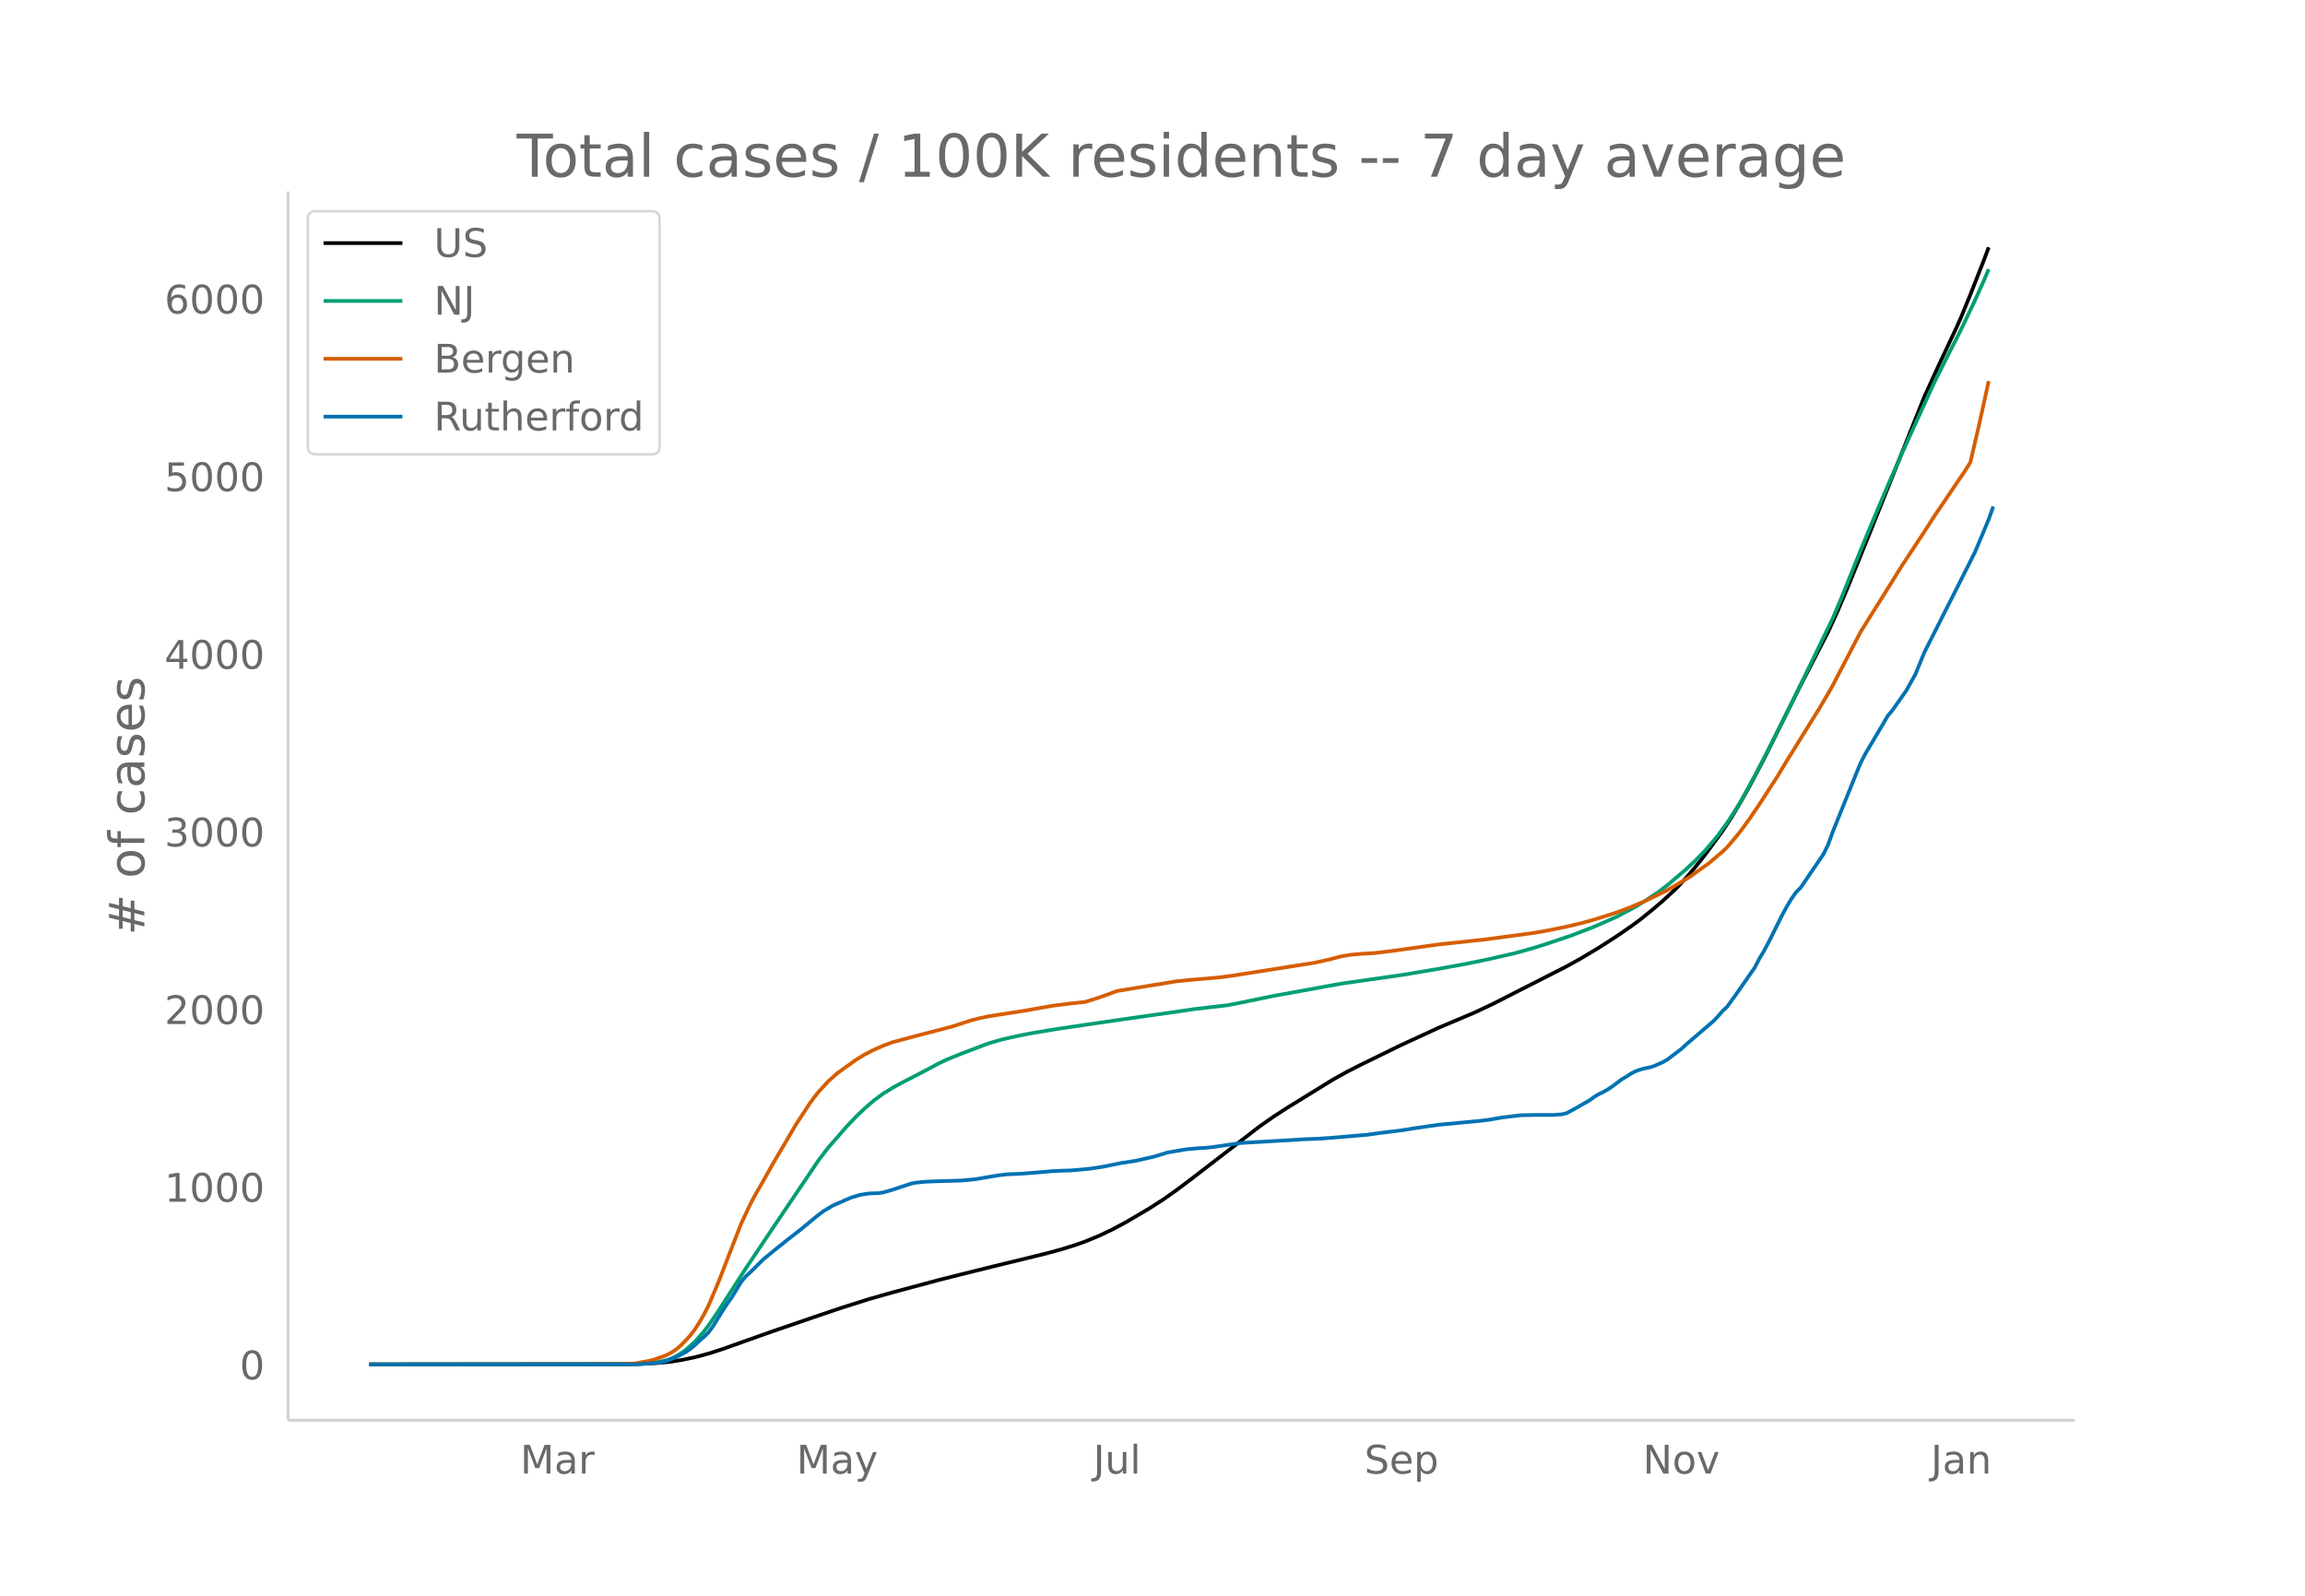
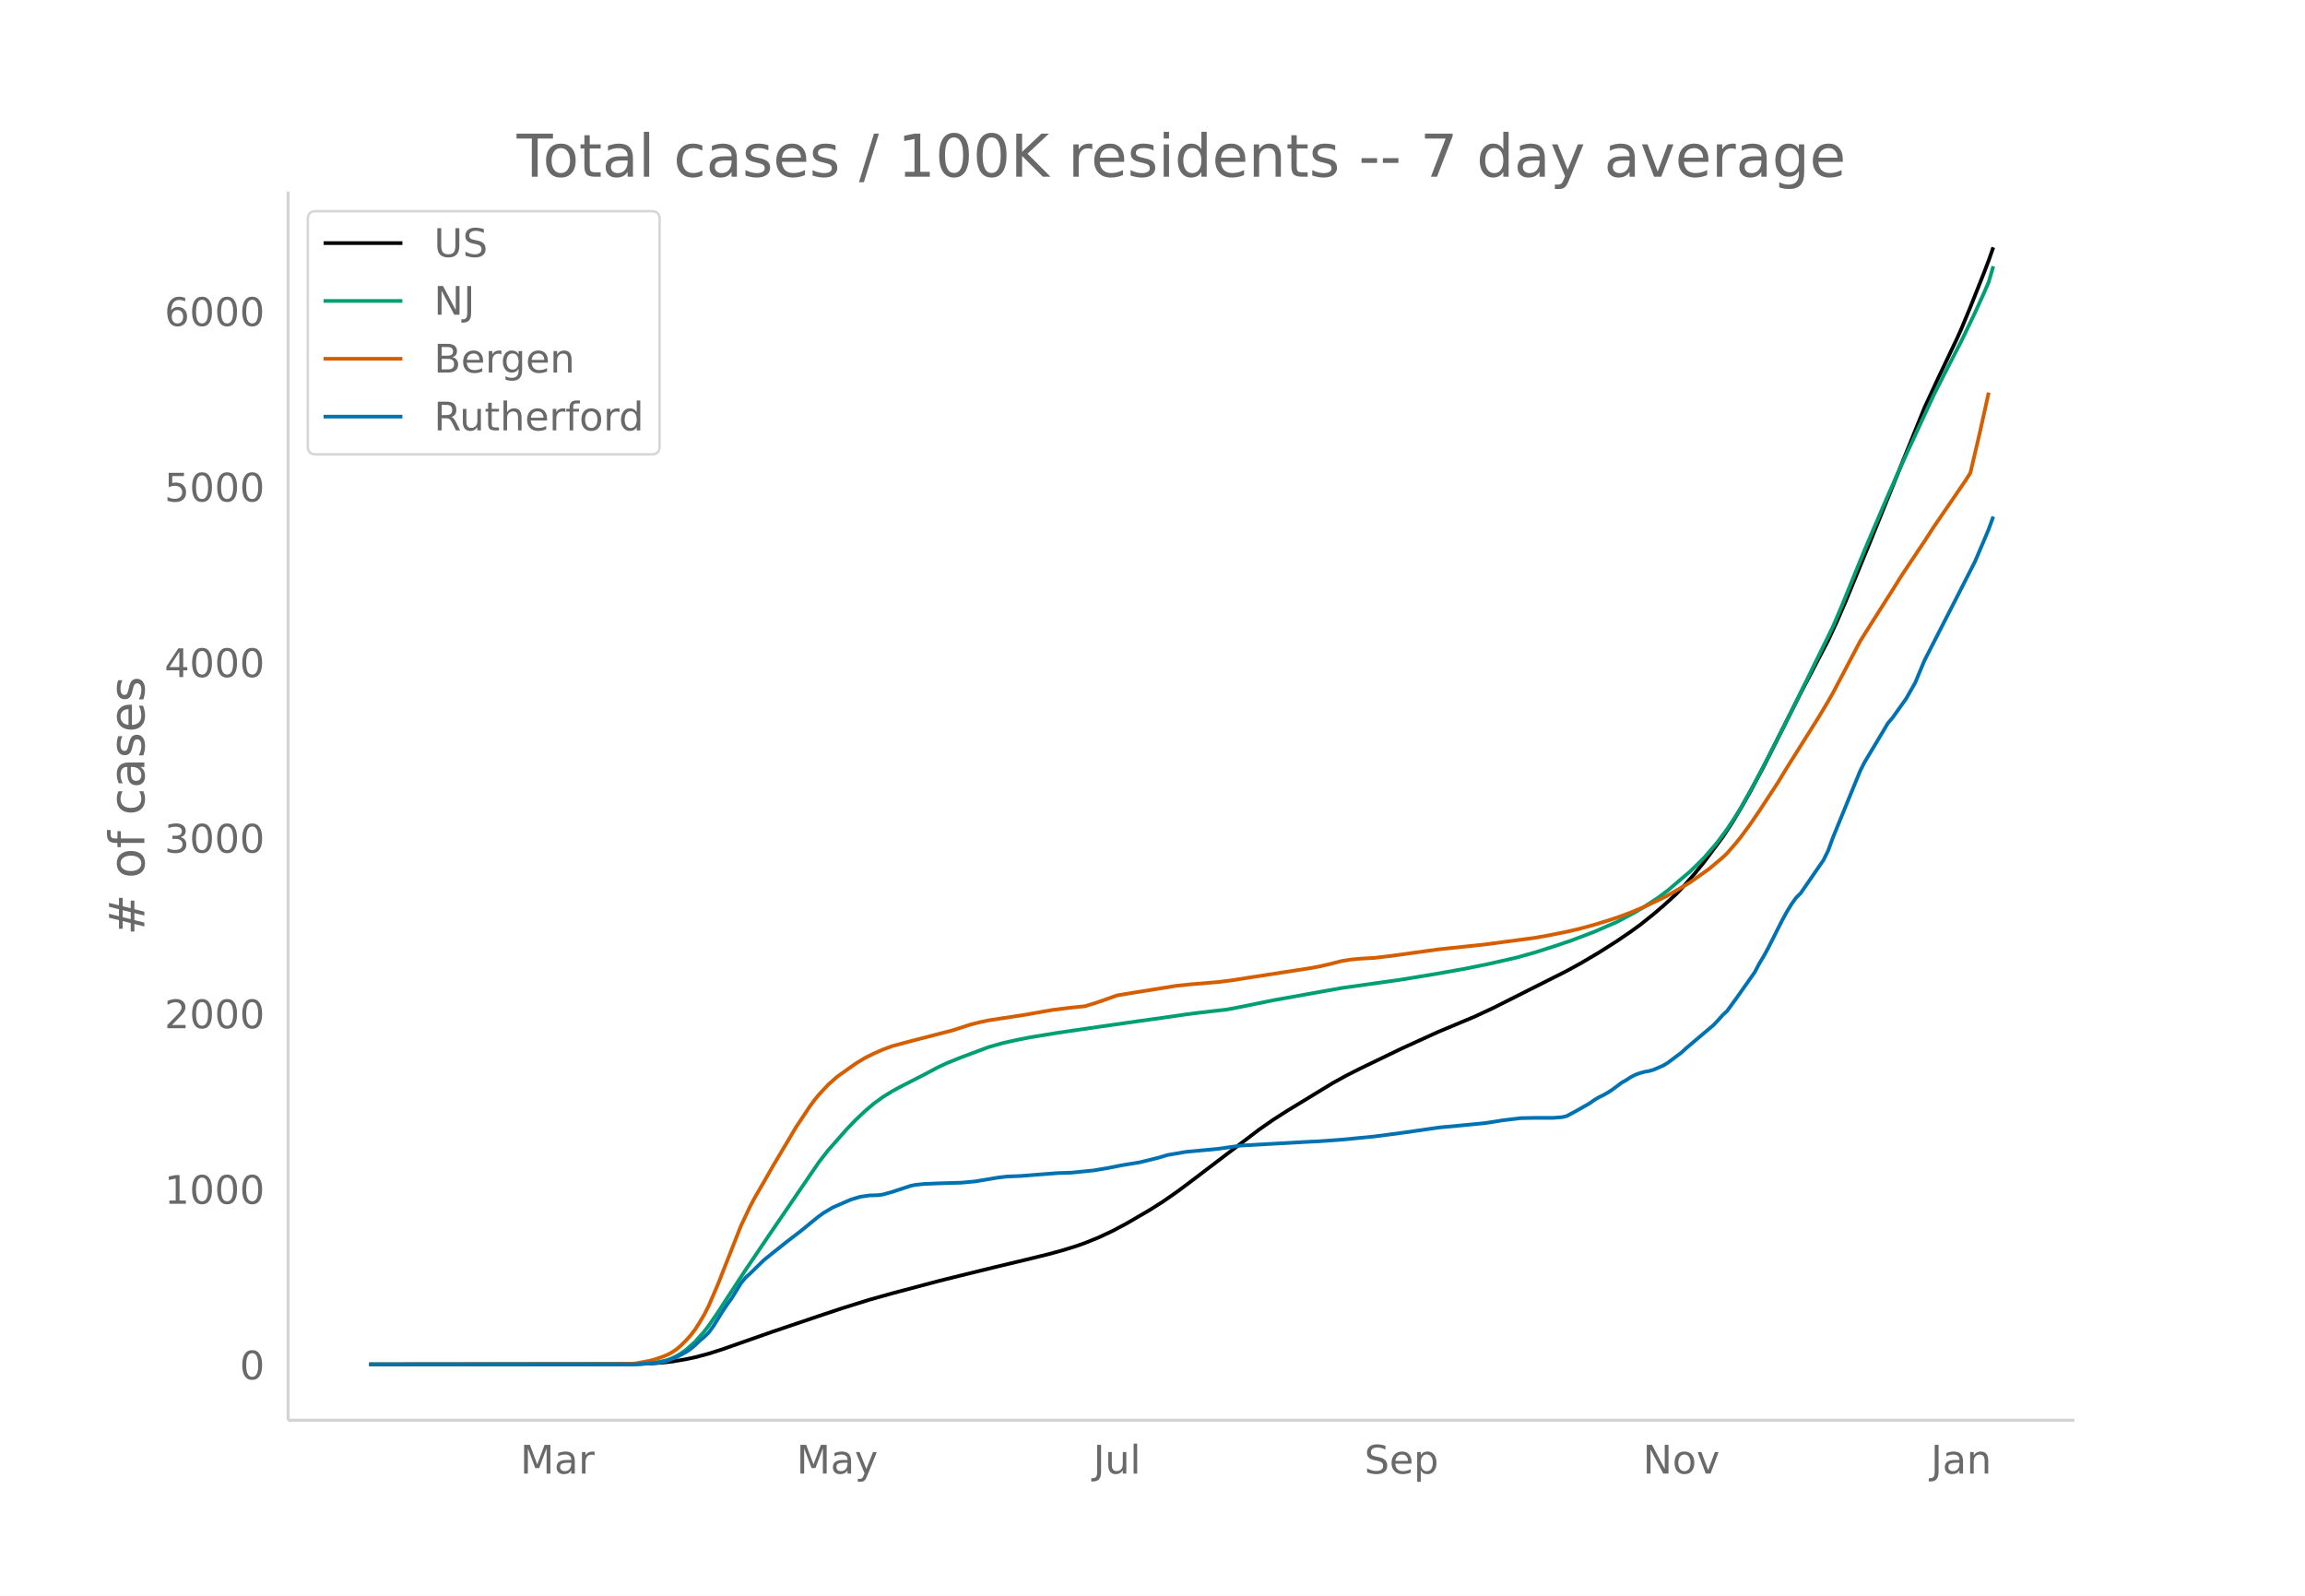
<svg xmlns="http://www.w3.org/2000/svg" xmlns:xlink="http://www.w3.org/1999/xlink" height="864" viewBox="0 0 936 648" width="1248">
  <defs>
    <style>*{stroke-linecap:butt;stroke-linejoin:round}</style>
  </defs>
  <g id="figure_1">
    <path d="M0 648h936V0H0z" fill="#fff" id="patch_1" />
    <g id="axes_1">
      <path d="M117 576.72h725.4V77.76H117z" fill="none" id="patch_2" />
-       <path clip-path="url(#p7f53ae5358)" d="M149.973 554.04l106.183-.109 7.452-.227 5.588-.408 3.726-.427 3.726-.592 5.588-1.153 5.589-1.506 5.588-1.805 7.452-2.655 13.04-4.622 18.629-6.38 9.314-3.15 11.177-3.527 9.314-2.644 18.63-5.003 9.313-2.347 13.04-3.24 11.178-2.714 11.177-2.755 5.588-1.54 5.59-1.742 3.725-1.327 5.588-2.298 5.589-2.649 5.589-3.004 9.314-5.488 5.589-3.573 5.588-3.943 5.589-4.204 27.943-21.51 5.588-3.933 5.589-3.627 18.629-11.485 5.588-3.121 5.589-2.859 16.766-8.19 14.902-6.87 14.903-6.312 7.452-3.523 29.806-15.18 5.588-3.099 7.452-4.448 7.451-4.789 5.589-3.864 3.726-2.729 5.588-4.528 3.726-3.207 5.589-5.166 3.725-4.058 3.726-4.312 3.726-4.672 7.451-10.122 3.726-5.721 3.726-6.236 3.725-6.663 5.589-10.6 7.451-14.961 7.452-15.004 11.177-21.633 3.726-8.14 3.726-8.73 9.314-22.924 22.354-55.834 5.589-12.224 7.451-15.823 1.863-4.184 3.726-9.098 5.589-14.235 1.862-4.954h0" fill="none" stroke="#000" stroke-linecap="round" stroke-width="1.5" id="line2d_1" />
-       <path clip-path="url(#p7f53ae5358)" d="M149.973 554.04l106.183-.085 5.589-.226 3.725-.356 3.726-.705 1.863-.46 1.863-.712 1.863-.92 1.863-1.137 1.862-1.332 3.726-3.342 3.726-4.243 1.863-2.445 3.726-5.467 3.725-5.821 7.452-11.526 9.314-13.938 20.492-30.38 3.725-4.857 7.452-8.538 3.726-3.93 3.725-3.56 3.726-3.217 3.726-2.736 3.725-2.315 3.726-2.053 9.315-4.808 5.588-3.008 3.726-1.752 5.588-2.276 11.178-4.235 5.588-1.602 5.589-1.263 5.588-1.126 11.178-1.862 16.765-2.472 16.766-2.414 9.315-1.308 7.451-1.078 5.589-.813 13.04-1.505 5.588-1.088 13.04-2.687 22.355-4.053 5.588-1.009 24.218-3.452 14.902-2.493 11.178-2.02 9.314-1.922 11.177-2.565 7.452-2.106 5.588-1.788 9.315-3.144 9.314-3.584 9.314-4.108 7.452-4.011 3.725-2.27 5.59-3.705 3.725-2.837 7.451-6.343 3.726-3.475 3.726-3.778 3.725-4.339 1.863-2.279 3.726-5.109 3.726-5.72 1.863-3.068 5.588-10.168 5.589-10.798 9.314-18.63 16.766-34.558 3.726-8.82 5.588-13.911 3.726-9.151 3.726-8.88 5.588-13.167 5.589-12.734 3.726-8.23 9.314-20.38 5.589-11.149 5.588-10.954 5.589-11.747 3.726-8.281 1.862-4.388h0" fill="none" stroke="#009e73" stroke-linecap="round" stroke-width="1.5" id="line2d_2" />
-       <path clip-path="url(#p7f53ae5358)" d="M149.973 554.04l100.594-.097 5.59-.178 1.862-.135 5.589-1.04 1.862-.47 3.726-1.287 1.863-.758 1.863-1.005 1.863-1.286 1.863-1.632 1.862-1.892 1.863-2.07 1.863-2.442 1.863-2.957 1.863-3.198 1.863-3.715 3.726-8.778 9.314-23.977 3.726-7.959 1.862-3.57 3.726-6.486 3.726-6.634 5.589-9.48 3.725-6.376 3.726-5.682 1.863-2.846 1.863-2.572 1.863-2.313 3.725-4.041 3.726-3.347 7.452-5.354 3.725-2.292 3.726-1.889 3.726-1.647 3.725-1.394 9.315-2.5 14.903-3.879 3.725-1.194 3.726-1.23 3.726-.96 3.726-.8 14.903-2.31 7.451-1.336 3.726-.65 7.451-.926 5.589-.582 3.726-1.15 3.725-1.27 5.589-2.023 7.451-1.243 16.766-2.73 5.589-.567 11.177-.948 5.589-.708 5.588-.894 24.217-3.797 3.726-.58 5.589-1.244 5.588-1.425 3.726-.594 3.726-.353 5.588-.316 7.452-.897 18.628-2.61 18.63-1.985 7.45-.997 13.04-1.748 5.59-.994 7.45-1.524 5.59-1.322 5.588-1.531 7.451-2.345 3.726-1.314 3.726-1.435 5.588-2.365 7.452-3.613 1.863-.946 7.451-4.38 1.863-1.168 7.452-5.33 5.588-4.749 1.863-1.783 3.726-4.39 1.863-2.33 3.725-5.14 3.726-5.513 7.452-11.503 3.725-6.209 13.04-20.99 3.726-6.318 1.863-3.28 11.177-21.502 5.589-8.964 7.451-11.874 3.726-6.028 3.726-5.672 5.588-8.45 3.726-5.837 13.04-19.26 1.863-3.008 3.726-16.026 3.725-16.96h0" fill="none" stroke="#d55e00" stroke-linecap="round" stroke-width="1.5" id="line2d_3" />
-       <path clip-path="url(#p7f53ae5358)" d="M149.973 554.04h108.046l7.451-.507 1.863-.169 1.863-.337 1.863-.507 3.726-1.52 3.725-1.971 1.863-1.295 1.863-1.576 1.863-1.802 1.863-1.577 1.863-1.858 1.863-2.59 3.725-6.08 1.863-2.816 1.863-2.59 3.726-6.137 1.863-2.308 1.863-1.69 5.588-5.517 3.726-3.04 5.589-4.505 5.588-4.335 5.589-4.617 1.863-1.52 1.862-1.351 3.726-2.252 7.452-3.266 3.725-1.126 3.726-.563 3.726-.113 1.863-.281 3.725-1.07 7.452-2.477 1.863-.394 3.726-.395 3.725-.168 11.177-.338 5.589-.507 9.314-1.577 3.726-.45 5.589-.225 3.725-.282 9.315-.788 3.725-.169 3.726-.112 7.452-.676 5.588-.845 7.452-1.52 5.588-.844 7.452-1.69 5.588-1.689 7.452-1.295 5.588-.506 1.863-.057 3.726-.394 11.177-1.633 26.08-1.52 5.589-.225 5.589-.394 11.177-.957 1.863-.113 3.725-.507 3.726-.506 7.452-.901 5.588-.901 9.314-1.351 16.766-1.577 3.726-.45 5.589-.957 7.451-.901 5.589-.113h7.451l3.726-.281 1.863-.45 3.725-2.028 5.59-3.209 1.862-1.351 1.863-1.126 1.863-.901 1.863-1.07 1.862-1.239 3.726-2.815 1.863-1.07 1.863-1.238 1.863-.957 1.863-.676 1.862-.507 1.863-.338 1.863-.563 3.726-1.632 1.863-1.126 5.588-4.223 1.863-1.746 11.177-9.571 1.863-1.97 1.863-2.14 1.863-1.746 3.726-5.18 7.451-10.697 1.863-3.604 1.863-3.096 1.863-3.491 5.588-11.205 1.863-3.434 1.863-3.097 1.863-2.646 1.863-1.858 9.314-13.682 1.863-3.828 1.863-5.18 9.314-23.085 1.863-4.56 1.863-3.716 7.451-12.556 1.863-3.21 1.863-2.195 5.589-7.939 3.726-6.644 3.725-9.064 13.04-25.787 7.452-14.808 3.726-8.84 1.862-4.504 1.863-5.18h0" fill="none" stroke="#0072b2" stroke-linecap="round" stroke-width="1.5" id="line2d_4" />
+       <path clip-path="url(#pb6af211189)" d="M149.973 554.04l106.183-.107 7.452-.225 5.588-.403 3.726-.423 5.588-.929 3.726-.795 5.589-1.489 5.588-1.783 7.452-2.624 13.04-4.568 18.629-6.305 9.314-3.113 11.177-3.487 9.314-2.613 18.63-4.945 9.313-2.319 13.04-3.202 13.04-3.122 9.315-2.284 5.588-1.521 5.59-1.722 3.725-1.311 5.588-2.272 5.589-2.617 5.589-2.97 9.314-5.423 5.589-3.532 5.588-3.896 5.589-4.155 27.943-21.259 5.588-3.887 5.589-3.585 18.629-11.35 5.588-3.085 5.589-2.826 16.766-8.094 14.902-6.79 14.903-6.238 7.452-3.482 29.806-15.002 5.588-3.063 7.452-4.396 7.451-4.733 5.589-3.819 3.726-2.697 5.588-4.475 3.726-3.17 5.589-5.106 3.725-4.01 3.726-4.262 3.726-4.618 7.451-10.003 3.726-5.655 3.726-6.162 3.725-6.585 5.589-10.477 7.451-14.786 7.452-14.828 11.177-21.381 3.726-8.045 3.726-8.627 9.314-22.657 22.354-55.182 5.589-12.081 7.451-15.638 1.863-4.135 3.726-8.992 5.589-14.069 1.862-4.896 1.863-5.299h0" fill="none" stroke="#000" stroke-linecap="round" stroke-width="1.5" id="line2d_1" />
+       <path clip-path="url(#pb6af211189)" d="M149.973 554.04l106.183-.084 5.589-.224 3.725-.351 3.726-.696 1.863-.456 1.863-.703 1.863-.91 1.863-1.124 1.862-1.315 3.726-3.304 3.726-4.193 1.863-2.416 3.726-5.403 3.725-5.754 7.452-11.39 9.314-13.776 20.492-30.025 3.725-4.8 7.452-8.439 3.726-3.883 3.725-3.52 3.726-3.18 3.726-2.703 3.725-2.288 3.726-2.028 9.315-4.753 5.588-2.972 3.726-1.732 5.588-2.249 11.178-4.186 5.588-1.583 5.589-1.249 5.588-1.112 11.178-1.84 16.765-2.443 16.766-2.387 9.315-1.292 9.314-1.362 5.588-.713 11.178-1.281 5.588-1.076 13.04-2.656 22.355-4.005 5.588-.997 24.218-3.412 14.902-2.464 11.178-1.997 9.314-1.899 11.177-2.535 7.452-2.08 7.451-2.375 7.452-2.5 9.314-3.543 9.314-4.06 7.452-3.964 3.725-2.243 5.59-3.662 3.725-2.804 9.314-7.928 3.726-3.62 1.863-1.889 3.725-4.288 1.863-2.253 3.726-5.049 3.726-5.653 1.863-3.032 5.588-10.05 5.589-10.671 9.314-18.413 16.766-34.154 3.726-8.716 5.588-13.75 3.726-9.044 3.726-8.776 5.588-13.013 5.589-12.585 3.726-8.134 9.314-20.142 5.589-11.019 5.588-10.826 5.589-11.61 3.726-8.184 1.862-4.337 1.863-6.402h0" fill="none" stroke="#009e73" stroke-linecap="round" stroke-width="1.5" id="line2d_2" />
+       <path clip-path="url(#pb6af211189)" d="M149.973 554.04l100.594-.096 5.59-.176 1.862-.133 5.589-1.027 1.862-.465 3.726-1.273 1.863-.749 1.863-.993 1.863-1.27 1.863-1.613 1.862-1.87 1.863-2.047 1.863-2.413 1.863-2.922 1.863-3.16 1.863-3.673 3.726-8.675 9.314-23.697 3.726-7.866 1.862-3.529 3.726-6.41 3.726-6.556 5.589-9.369 3.725-6.302 3.726-5.615 1.863-2.814 1.863-2.541 1.863-2.287 3.725-3.993 3.726-3.308 7.452-5.291 3.725-2.265 3.726-1.868 3.726-1.627 3.725-1.378 9.315-2.471 14.903-3.833 3.725-1.18 3.726-1.216 3.726-.95 3.726-.79 14.903-2.282 7.451-1.32 3.726-.644 7.451-.915 5.589-.574 3.726-1.138 3.725-1.255 5.589-1.998 7.451-1.23 16.766-2.698 5.589-.56 11.177-.937 5.589-.7 5.588-.883 26.08-4.034 3.726-.687 3.726-.835 5.588-1.408 3.726-.587 3.726-.348 5.588-.313 7.452-.887 18.628-2.578 18.63-1.962 7.45-.986 13.04-1.727 5.59-.984 7.45-1.505 5.59-1.307 5.588-1.513 7.451-2.317 3.726-1.3 3.726-1.418 5.588-2.337 7.452-3.571 1.863-.934 7.451-4.329 1.863-1.155 7.452-5.267 5.588-4.694 1.863-1.762 3.726-4.338 1.863-2.303 3.725-5.08 3.726-5.45 7.452-11.367 3.725-6.137 13.04-20.745 3.726-6.245 1.863-3.241 11.177-21.25 5.589-8.86 7.451-11.735 3.726-5.958 3.726-5.606 5.588-8.351 3.726-5.769 13.04-19.036 1.863-2.971 3.726-15.84 3.725-16.762h0" fill="none" stroke="#d55e00" stroke-linecap="round" stroke-width="1.5" id="line2d_3" />
+       <path clip-path="url(#pb6af211189)" d="M149.973 554.04h108.046l9.314-.668 1.863-.334 1.863-.5 3.726-1.503 3.725-1.947 1.863-1.28 1.863-1.558 1.863-1.781 1.863-1.558 1.863-1.836 1.863-2.56 3.725-6.01 1.863-2.782 1.863-2.56 3.726-6.065 1.863-2.282 1.863-1.67 5.588-5.452 3.726-3.005 5.589-4.452 5.588-4.285 5.589-4.563 1.863-1.502 1.862-1.335 3.726-2.226 7.452-3.228 3.725-1.113 3.726-.556 3.726-.111 1.863-.279 3.725-1.057 7.452-2.448 1.863-.39 3.726-.39 5.588-.222 9.314-.278 5.589-.5 9.314-1.559 3.726-.445 5.589-.223 5.588-.445 9.315-.723 5.588-.167 9.315-.946 5.588-.946 5.589-1.113 7.451-1.224 7.452-1.837 3.725-1.113 7.452-1.28 13.04-1.224 9.314-1.335 27.943-1.558 3.726-.167 9.314-.668 13.04-1.28 5.589-.723 7.451-1.002 13.04-1.892 18.63-1.78 3.725-.557 3.726-.612 7.451-.89 5.589-.112h7.451l3.726-.278 1.863-.445 3.725-2.003 5.59-3.172 1.862-1.335 1.863-1.113 1.863-.89 1.863-1.058 1.862-1.224 3.726-2.782 1.863-1.058 1.863-1.224 1.863-.946 1.863-.668 1.862-.5 1.863-.334 1.863-.557 3.726-1.613 1.863-1.113 5.588-4.174 1.863-1.725 11.177-9.46 1.863-1.947 1.863-2.115 1.863-1.725 3.726-5.12 7.451-10.572 1.863-3.561 1.863-3.06 1.863-3.45 5.588-11.074 1.863-3.395 1.863-3.06 1.863-2.615 1.863-1.837 9.314-13.522 1.863-3.783 1.863-5.12 9.314-22.815 1.863-4.507 1.863-3.673 7.451-12.408 1.863-3.172 1.863-2.17 5.589-7.847 3.726-6.566 3.725-8.959 13.04-25.485 7.452-14.635 3.726-8.737 1.862-4.451 1.863-5.12h0" fill="none" stroke="#0072b2" stroke-linecap="round" stroke-width="1.5" id="line2d_4" />
      <path d="M117 576.72V77.76" fill="none" stroke="#d3d3d3" stroke-linecap="square" stroke-width="1.25" id="patch_3" />
      <path d="M117 576.72h725.4" fill="none" stroke="#d3d3d3" stroke-linecap="square" stroke-width="1.25" id="patch_4" />
      <g id="matplotlib.axis_1">
        <g id="xtick_1">
          <g transform="matrix(.16 0 0 -.16 211.256 598.378)" fill="#696969" id="text_1">
            <defs>
              <path d="M9.813 72.906h14.703l18.593-49.61 18.703 49.61h14.704V0H66.89v64.016l-18.797-50h-9.907l-18.796 50V0H9.813z" id="DejaVuSans-77" />
              <path d="M34.281 27.484q-10.89 0-15.093-2.484-4.204-2.484-4.204-8.5 0-4.781 3.157-7.594 3.156-2.797 8.562-2.797 7.485 0 12 5.297 4.516 5.297 4.516 14.078v2zm17.922 3.72V0H43.22v8.297Q40.14 3.328 35.547.953q-4.594-2.375-11.234-2.375-8.391 0-13.36 4.719Q6 8.016 6 15.922q0 9.219 6.172 13.906 6.187 4.688 18.437 4.688h12.61v.89q0 6.203-4.078 9.594-4.078 3.39-11.453 3.39-4.688 0-9.141-1.124-4.438-1.125-8.531-3.375v8.312q4.921 1.906 9.562 2.844 4.64.953 9.031.953 11.875 0 17.735-6.156 5.86-6.14 5.86-18.64z" id="DejaVuSans-97" />
              <path d="M41.11 46.297q-1.516.875-3.297 1.281Q36.03 48 33.89 48q-7.625 0-11.703-4.953-4.079-4.953-4.079-14.234V0H9.08v54.688h9.03v-8.5q2.844 4.984 7.375 7.39Q30.031 56 36.531 56q.922 0 2.047-.125 1.125-.11 2.484-.36z" id="DejaVuSans-114" />
            </defs>
            <use xlink:href="#DejaVuSans-77" />
            <use x="86.279" xlink:href="#DejaVuSans-97" />
            <use x="147.559" xlink:href="#DejaVuSans-114" />
          </g>
        </g>
        <g id="xtick_2">
          <g transform="matrix(.16 0 0 -.16 323.445 598.378)" fill="#696969" id="text_2">
            <defs>
              <path d="M32.172-5.078q-3.797-9.766-7.422-12.735-3.61-2.984-9.656-2.984H7.906v7.516h5.282q3.703 0 5.75 1.765Q21-9.766 23.483-3.219l1.61 4.094-22.11 53.813H12.5l17.094-42.766 17.093 42.766h9.516z" id="DejaVuSans-121" />
            </defs>
            <use xlink:href="#DejaVuSans-77" />
            <use x="86.279" xlink:href="#DejaVuSans-97" />
            <use x="147.559" xlink:href="#DejaVuSans-121" />
          </g>
        </g>
        <g id="xtick_3">
          <g transform="matrix(.16 0 0 -.16 443.967 598.378)" fill="#696969" id="text_3">
            <defs>
              <path d="M9.813 72.906h9.859V5.078q0-13.187-5-19.14-5-5.954-16.094-5.954h-3.75v8.297h3.078q6.531 0 9.219 3.672Q9.813-4.39 9.813 5.078z" id="DejaVuSans-74" />
              <path d="M8.5 21.578v33.11h8.984V21.922q0-7.766 3.016-11.656 3.031-3.875 9.094-3.875 7.265 0 11.484 4.64 4.234 4.64 4.234 12.656v31h8.985V0h-8.984v8.406Q42.047 3.422 37.718 1q-4.313-2.422-10.032-2.422-9.421 0-14.312 5.86Q8.5 10.296 8.5 21.578zM31.11 56z" id="DejaVuSans-117" />
              <path d="M9.422 75.984h8.984V0H9.422z" id="DejaVuSans-108" />
            </defs>
            <use xlink:href="#DejaVuSans-74" />
            <use x="29.492" xlink:href="#DejaVuSans-117" />
            <use x="92.871" xlink:href="#DejaVuSans-108" />
          </g>
        </g>
        <g id="xtick_4">
          <g transform="matrix(.16 0 0 -.16 554.038 598.378)" fill="#696969" id="text_4">
            <defs>
              <path d="M53.516 70.516V60.89q-5.61 2.687-10.594 4-4.984 1.328-9.625 1.328-8.047 0-12.422-3.125t-4.375-8.89q0-4.845 2.906-7.313 2.907-2.453 11.016-3.97l5.953-1.218q11.031-2.11 16.281-7.406 5.25-5.297 5.25-14.172 0-10.61-7.11-16.078-7.093-5.469-20.812-5.469-5.172 0-11.015 1.172Q13.14.922 6.89 3.219v10.156q6-3.36 11.765-5.078 5.766-1.703 11.328-1.703 8.438 0 13.032 3.312 4.593 3.328 4.593 9.485 0 5.359-3.297 8.39-3.296 3.032-10.812 4.547L27.484 33.5q-11.03 2.188-15.968 6.875-4.922 4.688-4.922 13.047 0 9.672 6.812 15.234 6.813 5.563 18.766 5.563 5.14 0 10.453-.938 5.328-.922 10.89-2.765z" id="DejaVuSans-83" />
              <path d="M56.203 29.594v-4.39H14.891q.593-9.282 5.593-14.142 5-4.859 13.938-4.859 5.172 0 10.031 1.266 4.86 1.265 9.656 3.812v-8.5Q49.266.734 44.187-.344 39.11-1.422 33.892-1.422q-13.094 0-20.735 7.61-7.64 7.625-7.64 20.625 0 13.421 7.25 21.296Q20.016 56 32.328 56q11.031 0 17.453-7.11 6.422-7.093 6.422-19.296zm-8.984 2.64q-.094 7.36-4.125 11.75-4.032 4.407-10.672 4.407-7.516 0-12.031-4.25-4.516-4.25-5.203-11.97z" id="DejaVuSans-101" />
              <path d="M18.11 8.203v-29H9.077v75.484h9.031v-8.296q2.844 4.875 7.157 7.234Q29.594 56 35.594 56q9.968 0 16.187-7.906 6.235-7.907 6.235-20.797T51.78 6.484q-6.218-7.906-16.187-7.906-6 0-10.328 2.375-4.313 2.375-7.157 7.25zm30.578 19.094q0 9.906-4.079 15.547-4.078 5.64-11.203 5.64-7.14 0-11.218-5.64-4.079-5.64-4.079-15.547 0-9.906 4.078-15.547 4.079-5.64 11.22-5.64 7.124 0 11.202 5.64t4.078 15.547z" id="DejaVuSans-112" />
            </defs>
            <use xlink:href="#DejaVuSans-83" />
            <use x="63.477" xlink:href="#DejaVuSans-101" />
            <use x="125" xlink:href="#DejaVuSans-112" />
          </g>
        </g>
        <g id="xtick_5">
          <g transform="matrix(.16 0 0 -.16 667.137 598.378)" fill="#696969" id="text_5">
            <defs>
              <path d="M9.813 72.906h13.28l32.329-60.984v60.984h9.562V0h-13.28L19.39 60.984V0H9.813z" id="DejaVuSans-78" />
              <path d="M30.61 48.39q-7.22 0-11.422-5.64-4.204-5.64-4.204-15.453 0-9.813 4.172-15.453 4.188-5.64 11.453-5.64 7.188 0 11.375 5.655 4.203 5.672 4.203 15.438 0 9.719-4.203 15.406-4.187 5.688-11.375 5.688zm0 7.61q11.718 0 18.406-7.625 6.703-7.61 6.703-21.078 0-13.422-6.703-21.078-6.688-7.64-18.407-7.64-11.765 0-18.437 7.64-6.656 7.656-6.656 21.078 0 13.469 6.656 21.078Q18.844 56 30.609 56z" id="DejaVuSans-111" />
              <path d="M2.984 54.688H12.5L29.594 8.797l17.093 45.89h9.516L35.687 0H23.485z" id="DejaVuSans-118" />
            </defs>
            <use xlink:href="#DejaVuSans-78" />
            <use x="74.805" xlink:href="#DejaVuSans-111" />
            <use x="135.986" xlink:href="#DejaVuSans-118" />
          </g>
        </g>
        <g id="xtick_6">
          <g transform="matrix(.16 0 0 -.16 784.055 598.378)" fill="#696969" id="text_6">
            <defs>
              <path d="M54.89 33.016V0h-8.984v32.719q0 7.765-3.031 11.61-3.031 3.858-9.078 3.858-7.281 0-11.484-4.64-4.204-4.625-4.204-12.64V0H9.08v54.688h9.03v-8.5q3.235 4.937 7.594 7.374Q30.078 56 35.797 56q9.422 0 14.25-5.828 4.844-5.828 4.844-17.156z" id="DejaVuSans-110" />
            </defs>
            <use xlink:href="#DejaVuSans-74" />
            <use x="29.492" xlink:href="#DejaVuSans-97" />
            <use x="90.771" xlink:href="#DejaVuSans-110" />
          </g>
        </g>
      </g>
      <g id="matplotlib.axis_2">
        <g id="ytick_1">
          <g transform="matrix(.16 0 0 -.16 97.32 560.119)" fill="#696969" id="text_7">
            <defs>
              <path d="M31.781 66.406q-7.61 0-11.453-7.5Q16.5 51.422 16.5 36.375q0-14.984 3.828-22.484 3.844-7.5 11.453-7.5 7.672 0 11.5 7.5 3.844 7.5 3.844 22.484 0 15.047-3.844 22.531-3.828 7.5-11.5 7.5zm0 7.813q12.266 0 18.735-9.703 6.468-9.688 6.468-28.141 0-18.406-6.468-28.11-6.47-9.687-18.735-9.687-12.25 0-18.718 9.688-6.47 9.703-6.47 28.109 0 18.453 6.47 28.14Q19.53 74.22 31.78 74.22z" id="DejaVuSans-48" />
            </defs>
            <use xlink:href="#DejaVuSans-48" />
          </g>
        </g>
        <g id="ytick_2">
-           <g transform="matrix(.16 0 0 -.16 66.78 487.982)" fill="#696969" id="text_8">
+           <g transform="matrix(.16 0 0 -.16 66.78 488.825)" fill="#696969" id="text_8">
            <defs>
              <path d="M12.406 8.297h16.11v55.625l-17.532-3.516v8.985l17.438 3.515h9.86V8.296H54.39V0H12.406z" id="DejaVuSans-49" />
            </defs>
            <use xlink:href="#DejaVuSans-49" />
            <use x="63.623" xlink:href="#DejaVuSans-48" />
            <use x="127.246" xlink:href="#DejaVuSans-48" />
            <use x="190.869" xlink:href="#DejaVuSans-48" />
          </g>
        </g>
        <g id="ytick_3">
-           <g transform="matrix(.16 0 0 -.16 66.78 415.846)" fill="#696969" id="text_9">
+           <g transform="matrix(.16 0 0 -.16 66.78 417.531)" fill="#696969" id="text_9">
            <defs>
              <path d="M19.188 8.297h34.421V0H7.33v8.297q5.609 5.812 15.296 15.594 9.703 9.797 12.188 12.64 4.734 5.313 6.609 9 1.89 3.688 1.89 7.25 0 5.813-4.078 9.469-4.078 3.672-10.625 3.672-4.64 0-9.797-1.61-5.14-1.609-11-4.89v9.969Q13.767 71.78 18.938 73q5.188 1.219 9.485 1.219 11.328 0 18.062-5.672 6.735-5.656 6.735-15.125 0-4.5-1.688-8.531-1.672-4.016-6.125-9.485-1.218-1.422-7.765-8.187-6.532-6.766-18.453-18.922z" id="DejaVuSans-50" />
            </defs>
            <use xlink:href="#DejaVuSans-50" />
            <use x="63.623" xlink:href="#DejaVuSans-48" />
            <use x="127.246" xlink:href="#DejaVuSans-48" />
            <use x="190.869" xlink:href="#DejaVuSans-48" />
          </g>
        </g>
        <g id="ytick_4">
-           <g transform="matrix(.16 0 0 -.16 66.78 343.71)" fill="#696969" id="text_10">
+           <g transform="matrix(.16 0 0 -.16 66.78 346.238)" fill="#696969" id="text_10">
            <defs>
              <path d="M40.578 39.313Q47.656 37.797 51.625 33q3.984-4.781 3.984-11.813 0-10.78-7.422-16.703-7.421-5.906-21.093-5.906-4.578 0-9.438.906-4.86.907-10.031 2.72v9.515q4.094-2.39 8.969-3.61 4.89-1.218 10.218-1.218 9.266 0 14.125 3.656 4.86 3.656 4.86 10.64 0 6.454-4.516 10.079-4.515 3.64-12.562 3.64h-8.5v8.11h8.89q7.266 0 11.125 2.906 3.86 2.906 3.86 8.375 0 5.61-3.985 8.61-3.968 3.015-11.39 3.015-4.063 0-8.703-.89-4.641-.876-10.203-2.72v8.782q5.624 1.562 10.53 2.344 4.907.78 9.25.78 11.235 0 17.766-5.109 6.547-5.093 6.547-13.78 0-6.063-3.468-10.235-3.47-4.172-9.86-5.782z" id="DejaVuSans-51" />
            </defs>
            <use xlink:href="#DejaVuSans-51" />
            <use x="63.623" xlink:href="#DejaVuSans-48" />
            <use x="127.246" xlink:href="#DejaVuSans-48" />
            <use x="190.869" xlink:href="#DejaVuSans-48" />
          </g>
        </g>
        <g id="ytick_5">
-           <g transform="matrix(.16 0 0 -.16 66.78 271.573)" fill="#696969" id="text_11">
+           <g transform="matrix(.16 0 0 -.16 66.78 274.944)" fill="#696969" id="text_11">
            <defs>
              <path d="M37.797 64.313L12.89 25.39h24.906zm-2.594 8.593H47.61V25.391h10.407v-8.203H47.609V0h-9.812v17.188H4.89v9.515z" id="DejaVuSans-52" />
            </defs>
            <use xlink:href="#DejaVuSans-52" />
            <use x="63.623" xlink:href="#DejaVuSans-48" />
            <use x="127.246" xlink:href="#DejaVuSans-48" />
            <use x="190.869" xlink:href="#DejaVuSans-48" />
          </g>
        </g>
        <g id="ytick_6">
-           <g transform="matrix(.16 0 0 -.16 66.78 199.436)" fill="#696969" id="text_12">
+           <g transform="matrix(.16 0 0 -.16 66.78 203.65)" fill="#696969" id="text_12">
            <defs>
              <path d="M10.797 72.906h38.719v-8.312H19.828v-17.86q2.14.735 4.281 1.094 2.157.36 4.313.36 12.203 0 19.328-6.688 7.14-6.688 7.14-18.11 0-11.765-7.328-18.296-7.328-6.516-20.656-6.516-4.593 0-9.36.781-4.75.782-9.827 2.344v9.922q4.39-2.39 9.078-3.563 4.687-1.171 9.906-1.171 8.453 0 13.375 4.437 4.938 4.438 4.938 12.063 0 7.609-4.938 12.047-4.922 4.453-13.375 4.453-3.953 0-7.89-.875-3.922-.875-8.016-2.735z" id="DejaVuSans-53" />
            </defs>
            <use xlink:href="#DejaVuSans-53" />
            <use x="63.623" xlink:href="#DejaVuSans-48" />
            <use x="127.246" xlink:href="#DejaVuSans-48" />
            <use x="190.869" xlink:href="#DejaVuSans-48" />
          </g>
        </g>
        <g id="ytick_7">
-           <g transform="matrix(.16 0 0 -.16 66.78 127.3)" fill="#696969" id="text_13">
+           <g transform="matrix(.16 0 0 -.16 66.78 132.356)" fill="#696969" id="text_13">
            <defs>
              <path d="M33.016 40.375q-6.641 0-10.532-4.547-3.875-4.531-3.875-12.437 0-7.86 3.875-12.438 3.891-4.562 10.532-4.562 6.64 0 10.515 4.562 3.875 4.578 3.875 12.438 0 7.906-3.875 12.437-3.875 4.547-10.515 4.547zm19.578 30.922v-8.984q-3.719 1.75-7.5 2.671-3.782.938-7.5.938-9.766 0-14.922-6.594-5.14-6.594-5.875-19.922 2.875 4.25 7.219 6.516 4.359 2.266 9.578 2.266 10.984 0 17.36-6.672 6.374-6.657 6.374-18.125 0-11.235-6.64-18.032-6.641-6.78-17.672-6.78-12.657 0-19.344 9.687-6.688 9.703-6.688 28.109 0 17.281 8.204 27.563 8.203 10.28 22.015 10.28 3.719 0 7.5-.734t7.89-2.187z" id="DejaVuSans-54" />
            </defs>
            <use xlink:href="#DejaVuSans-54" />
            <use x="63.623" xlink:href="#DejaVuSans-48" />
            <use x="127.246" xlink:href="#DejaVuSans-48" />
            <use x="190.869" xlink:href="#DejaVuSans-48" />
          </g>
        </g>
        <g transform="matrix(0 -.2 -.2 0 58.62 379.813)" fill="#696969" id="text_14">
          <defs>
            <path d="M51.125 44H36.922l-4.11-16.313h14.313zm-7.328 27.781l-5.078-20.265h14.265L58.11 71.78h7.813L60.89 51.516h15.234V44h-17.14l-4-16.313h15.53V20.22H53.079L48 0h-7.813l5.032 20.219H30.906L25.875 0h-7.86l5.079 20.219H7.719v7.468h17.187L29 44H13.281v7.516h17.625l4.985 20.265z" id="DejaVuSans-35" />
            <path d="M37.11 75.984V68.5h-8.594q-4.828 0-6.72-1.953-1.874-1.953-1.874-7.031v-4.828h14.797v-6.985H19.922V0H10.89v47.703H2.297v6.984h8.594V58.5q0 9.125 4.25 13.297 4.25 4.187 13.468 4.187z" id="DejaVuSans-102" />
            <path d="M48.781 52.594v-8.407q-3.812 2.11-7.64 3.157-3.828 1.047-7.735 1.047-8.75 0-13.593-5.547-4.829-5.532-4.829-15.547 0-10.016 4.829-15.563 4.843-5.53 13.593-5.53 3.907 0 7.735 1.046 3.828 1.047 7.64 3.156V2.094Q45.016.344 40.984-.531q-4.015-.89-8.562-.89-12.36 0-19.64 7.765-7.266 7.765-7.266 20.953 0 13.375 7.343 21.031Q20.22 56 33.016 56q4.14 0 8.093-.86 3.953-.843 7.672-2.546z" id="DejaVuSans-99" />
            <path d="M44.281 53.078v-8.5q-3.797 1.953-7.906 2.922-4.094.984-8.5.984-6.688 0-10.031-2.047-3.344-2.046-3.344-6.156 0-3.125 2.39-4.906 2.391-1.781 9.626-3.39l3.078-.688q9.562-2.047 13.593-5.781 4.032-3.735 4.032-10.422 0-7.625-6.032-12.078-6.03-4.438-16.578-4.438-4.39 0-9.156.86Q10.688.296 5.422 2v9.281q4.984-2.594 9.812-3.89 4.829-1.282 9.579-1.282 6.343 0 9.75 2.172 3.421 2.172 3.421 6.125 0 3.656-2.468 5.61-2.453 1.953-10.813 3.765l-3.125.735q-8.344 1.75-12.062 5.39-3.704 3.64-3.704 9.985 0 7.718 5.47 11.906Q16.75 56 26.811 56q4.97 0 9.36-.734 4.406-.72 8.11-2.188z" id="DejaVuSans-115" />
          </defs>
          <use xlink:href="#DejaVuSans-35" />
          <use x="83.789" xlink:href="#DejaVuSans-32" />
          <use x="115.576" xlink:href="#DejaVuSans-111" />
          <use x="176.758" xlink:href="#DejaVuSans-102" />
          <use x="211.963" xlink:href="#DejaVuSans-32" />
          <use x="243.75" xlink:href="#DejaVuSans-99" />
          <use x="298.73" xlink:href="#DejaVuSans-97" />
          <use x="360.01" xlink:href="#DejaVuSans-115" />
          <use x="412.109" xlink:href="#DejaVuSans-101" />
          <use x="473.633" xlink:href="#DejaVuSans-115" />
        </g>
      </g>
      <g transform="matrix(.24 0 0 -.24 209.82 71.76)" fill="#696969" id="text_15">
        <defs>
          <path d="M-.297 72.906h61.672v-8.312H35.5V0h-9.906v64.594H-.296z" id="DejaVuSans-84" />
          <path d="M18.313 70.219V54.688h18.5v-6.985h-18.5V18.016q0-6.688 1.828-8.594 1.828-1.906 7.453-1.906h9.218V0h-9.218q-10.407 0-14.36 3.875-3.953 3.89-3.953 14.14v29.688H2.687v6.984h6.594V70.22z" id="DejaVuSans-116" />
          <path d="M25.39 72.906h8.297L8.297-9.28H0z" id="DejaVuSans-47" />
          <path d="M9.813 72.906h9.859V42.094L52.39 72.906h12.703L28.906 38.922 67.672 0H54.688L19.672 35.11V0h-9.86z" id="DejaVuSans-75" />
          <path d="M9.422 54.688h8.984V0H9.422zm0 21.296h8.984v-11.39H9.422z" id="DejaVuSans-105" />
          <path d="M45.406 46.39v29.594h8.985V0h-8.985v8.203Q42.578 3.328 38.25.953q-4.313-2.375-10.375-2.375-9.906 0-16.14 7.906-6.22 7.922-6.22 20.813 0 12.89 6.22 20.797Q17.968 56 27.874 56q6.063 0 10.375-2.375 4.328-2.36 7.156-7.234zm-30.61-19.093q0-9.906 4.079-15.547 4.078-5.64 11.203-5.64 7.125 0 11.219 5.64 4.11 5.64 4.11 15.547 0 9.906-4.11 15.547-4.094 5.64-11.219 5.64-7.125 0-11.203-5.64-4.078-5.64-4.078-15.547z" id="DejaVuSans-100" />
          <path d="M4.89 31.39h26.313v-8H4.891z" id="DejaVuSans-45" />
          <path d="M8.203 72.906h46.875v-4.203L28.61 0H18.312L43.22 64.594H8.203z" id="DejaVuSans-55" />
          <path d="M45.406 27.984q0 9.766-4.031 15.125-4.016 5.375-11.297 5.375-7.219 0-11.25-5.375-4.031-5.359-4.031-15.125 0-9.718 4.031-15.093t11.25-5.375q7.281 0 11.297 5.375 4.031 5.375 4.031 15.093zm8.985-21.203q0-13.953-6.203-20.765Q42-20.797 29.203-20.797q-4.734 0-8.937.703-4.203.703-8.157 2.172v8.735q3.954-2.141 7.813-3.157 3.86-1.031 7.86-1.031 8.843 0 13.234 4.61 4.39 4.609 4.39 13.937v4.453q-2.781-4.844-7.125-7.234Q33.938 0 27.875 0 17.828 0 11.672 7.656q-6.156 7.672-6.156 20.328 0 12.688 6.156 20.344Q17.828 56 27.875 56q6.063 0 10.406-2.39 4.344-2.391 7.125-7.22v8.297h8.985z" id="DejaVuSans-103" />
        </defs>
        <use xlink:href="#DejaVuSans-84" />
        <use x="44.084" xlink:href="#DejaVuSans-111" />
        <use x="105.266" xlink:href="#DejaVuSans-116" />
        <use x="144.475" xlink:href="#DejaVuSans-97" />
        <use x="205.754" xlink:href="#DejaVuSans-108" />
        <use x="233.537" xlink:href="#DejaVuSans-32" />
        <use x="265.324" xlink:href="#DejaVuSans-99" />
        <use x="320.305" xlink:href="#DejaVuSans-97" />
        <use x="381.584" xlink:href="#DejaVuSans-115" />
        <use x="433.684" xlink:href="#DejaVuSans-101" />
        <use x="495.207" xlink:href="#DejaVuSans-115" />
        <use x="547.307" xlink:href="#DejaVuSans-32" />
        <use x="579.094" xlink:href="#DejaVuSans-47" />
        <use x="612.785" xlink:href="#DejaVuSans-32" />
        <use x="644.572" xlink:href="#DejaVuSans-49" />
        <use x="708.195" xlink:href="#DejaVuSans-48" />
        <use x="771.818" xlink:href="#DejaVuSans-48" />
        <use x="835.441" xlink:href="#DejaVuSans-75" />
        <use x="901.018" xlink:href="#DejaVuSans-32" />
        <use x="932.805" xlink:href="#DejaVuSans-114" />
        <use x="971.668" xlink:href="#DejaVuSans-101" />
        <use x="1033.191" xlink:href="#DejaVuSans-115" />
        <use x="1085.291" xlink:href="#DejaVuSans-105" />
        <use x="1113.074" xlink:href="#DejaVuSans-100" />
        <use x="1176.551" xlink:href="#DejaVuSans-101" />
        <use x="1238.074" xlink:href="#DejaVuSans-110" />
        <use x="1301.453" xlink:href="#DejaVuSans-116" />
        <use x="1340.662" xlink:href="#DejaVuSans-115" />
        <use x="1392.762" xlink:href="#DejaVuSans-32" />
        <use x="1424.549" xlink:href="#DejaVuSans-45" />
        <use x="1460.633" xlink:href="#DejaVuSans-45" />
        <use x="1496.717" xlink:href="#DejaVuSans-32" />
        <use x="1528.504" xlink:href="#DejaVuSans-55" />
        <use x="1592.127" xlink:href="#DejaVuSans-32" />
        <use x="1623.914" xlink:href="#DejaVuSans-100" />
        <use x="1687.391" xlink:href="#DejaVuSans-97" />
        <use x="1748.67" xlink:href="#DejaVuSans-121" />
        <use x="1807.85" xlink:href="#DejaVuSans-32" />
        <use x="1839.637" xlink:href="#DejaVuSans-97" />
        <use x="1900.916" xlink:href="#DejaVuSans-118" />
        <use x="1960.096" xlink:href="#DejaVuSans-101" />
        <use x="2021.619" xlink:href="#DejaVuSans-114" />
        <use x="2062.732" xlink:href="#DejaVuSans-97" />
        <use x="2124.012" xlink:href="#DejaVuSans-103" />
        <use x="2187.488" xlink:href="#DejaVuSans-101" />
      </g>
      <g id="legend_1">
        <path d="M128.2 184.5h136.45q3.2 0 3.2-3.2V88.96q0-3.2-3.2-3.2H128.2q-3.2 0-3.2 3.2v92.34q0 3.2 3.2 3.2z" fill="none" opacity=".8" stroke="#ccc" id="patch_5" />
        <path d="M131.4 98.718h32" fill="none" stroke="#000" stroke-linecap="round" stroke-width="1.5" id="line2d_5" />
        <g transform="matrix(.16 0 0 -.16 176.2 104.317)" fill="#696969" id="text_16">
          <defs>
            <path d="M8.688 72.906h9.921V28.61q0-11.718 4.235-16.875 4.25-5.14 13.781-5.14 9.469 0 13.719 5.14 4.25 5.157 4.25 16.875v44.297H64.5V27.391q0-14.25-7.063-21.532-7.046-7.28-20.812-7.28-13.828 0-20.89 7.28-7.047 7.282-7.047 21.532z" id="DejaVuSans-85" />
          </defs>
          <use xlink:href="#DejaVuSans-85" />
          <use x="73.193" xlink:href="#DejaVuSans-83" />
        </g>
        <path d="M131.4 122.203h32" fill="none" stroke="#009e73" stroke-linecap="round" stroke-width="1.5" id="line2d_7" />
        <g transform="matrix(.16 0 0 -.16 176.2 127.802)" fill="#696969" id="text_17">
          <use xlink:href="#DejaVuSans-78" />
          <use x="74.805" xlink:href="#DejaVuSans-74" />
        </g>
        <path d="M131.4 145.688h32" fill="none" stroke="#d55e00" stroke-linecap="round" stroke-width="1.5" id="line2d_9" />
        <g transform="matrix(.16 0 0 -.16 176.2 151.287)" fill="#696969" id="text_18">
          <defs>
            <path d="M19.672 34.813V8.108H35.5q7.953 0 11.781 3.297 3.844 3.297 3.844 10.078 0 6.844-3.844 10.078-3.828 3.25-11.781 3.25zm0 29.984V42.828h14.61q7.218 0 10.75 2.703 3.546 2.719 3.546 8.282 0 5.515-3.547 8.25-3.531 2.734-10.75 2.734zm-9.86 8.11h25.204q11.28 0 17.375-4.688Q58.5 63.53 58.5 54.89q0-6.703-3.125-10.657-3.125-3.953-9.188-4.922 7.282-1.562 11.313-6.53 4.031-4.954 4.031-12.376 0-9.765-6.64-15.093Q48.25 0 35.984 0H9.812z" id="DejaVuSans-66" />
          </defs>
          <use xlink:href="#DejaVuSans-66" />
          <use x="68.604" xlink:href="#DejaVuSans-101" />
          <use x="130.127" xlink:href="#DejaVuSans-114" />
          <use x="169.49" xlink:href="#DejaVuSans-103" />
          <use x="232.967" xlink:href="#DejaVuSans-101" />
          <use x="294.49" xlink:href="#DejaVuSans-110" />
        </g>
        <path d="M131.4 169.173h32" fill="none" stroke="#0072b2" stroke-linecap="round" stroke-width="1.5" id="line2d_11" />
        <g transform="matrix(.16 0 0 -.16 176.2 174.773)" fill="#696969" id="text_19">
          <defs>
            <path d="M44.39 34.188q3.172-1.079 6.172-4.594 3-3.516 6.032-9.672L66.609 0H56l-9.313 18.703q-3.624 7.328-7.015 9.719-3.39 2.39-9.25 2.39h-10.75V0h-9.86v72.906h22.266q12.5 0 18.656-5.234 6.157-5.219 6.157-15.766 0-6.89-3.203-11.437-3.204-4.532-9.297-6.282zM19.673 64.797V38.922h12.406q7.125 0 10.766 3.297 3.64 3.297 3.64 9.687 0 6.39-3.64 9.64-3.64 3.25-10.766 3.25z" id="DejaVuSans-82" />
            <path d="M54.89 33.016V0h-8.984v32.719q0 7.765-3.031 11.61-3.031 3.858-9.078 3.858-7.281 0-11.484-4.64-4.204-4.625-4.204-12.64V0H9.08v75.984h9.03V46.188q3.235 4.937 7.594 7.374Q30.078 56 35.797 56q9.422 0 14.25-5.828 4.844-5.828 4.844-17.156z" id="DejaVuSans-104" />
          </defs>
          <use xlink:href="#DejaVuSans-82" />
          <use x="64.982" xlink:href="#DejaVuSans-117" />
          <use x="128.361" xlink:href="#DejaVuSans-116" />
          <use x="167.57" xlink:href="#DejaVuSans-104" />
          <use x="230.949" xlink:href="#DejaVuSans-101" />
          <use x="292.473" xlink:href="#DejaVuSans-114" />
          <use x="333.586" xlink:href="#DejaVuSans-102" />
          <use x="368.791" xlink:href="#DejaVuSans-111" />
          <use x="429.973" xlink:href="#DejaVuSans-114" />
          <use x="469.336" xlink:href="#DejaVuSans-100" />
        </g>
      </g>
    </g>
  </g>
  <defs>
-     <clipPath id="p7f53ae5358">
+     <clipPath id="pb6af211189">
      <path d="M117 77.76h725.4v498.96H117z" />
    </clipPath>
  </defs>
</svg>
